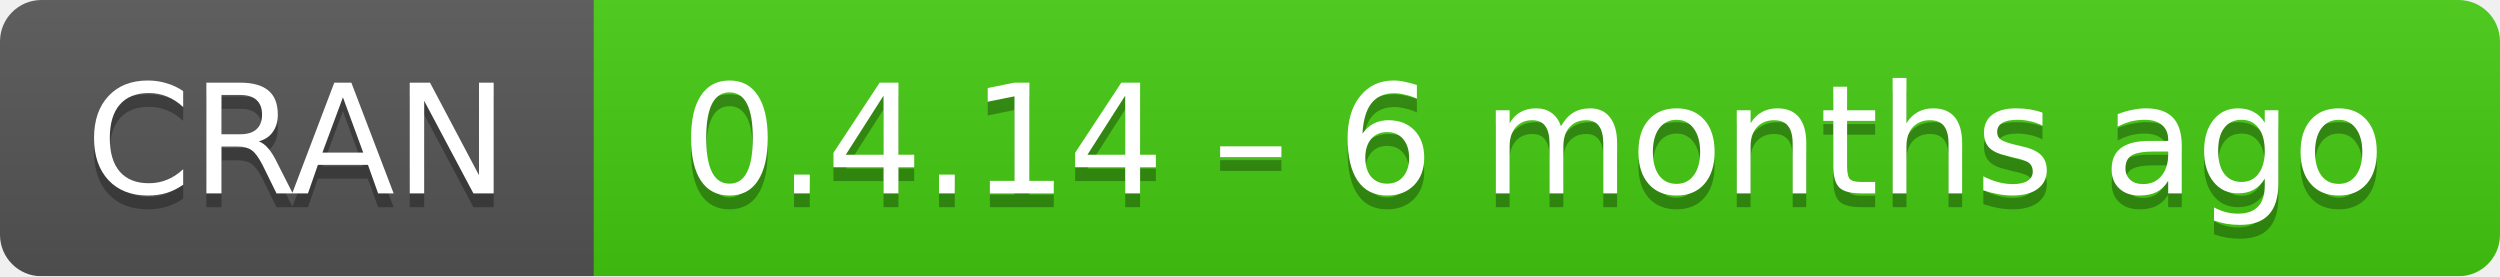
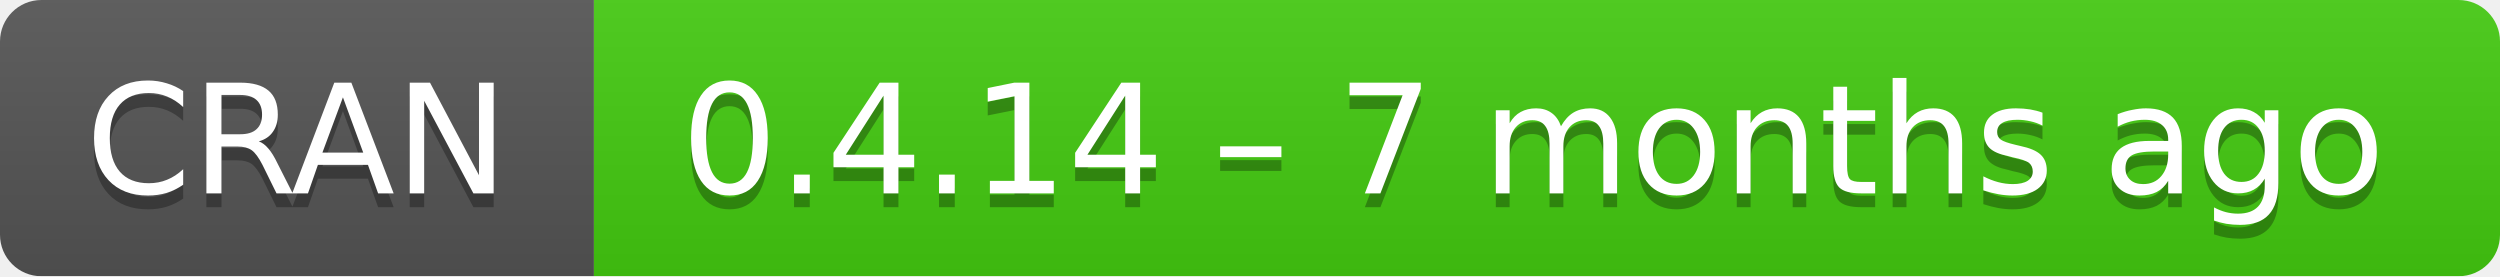
- <svg xmlns="http://www.w3.org/2000/svg" width="181" height="20" aria-label="CRAN 0.4.14 – 6 months ago">
+ <svg xmlns="http://www.w3.org/2000/svg" width="181" height="20" aria-label="CRAN 0.4.14 – 7 months ago">
  <linearGradient id="b" x2="0" y2="100%">
    <stop offset="0" stop-color="#bbb" stop-opacity=".1" />
    <stop offset="1" stop-opacity=".1" />
  </linearGradient>
  <mask id="a">
    <rect width="181" height="20" rx="3" fill="#fff" />
  </mask>
  <g mask="url(#a)">
    <path fill="#555" d="M0 0h43v20H0z" />
    <path fill="#4c1" d="M43 0h159v20H43z" />
    <path fill="url(#b)" d="M0 0h181v20H0z" />
  </g>
  <g fill="#fff" text-anchor="middle" font-family="DejaVu Sans,Verdana,Geneva,sans-serif" font-size="11">
    <text x="21.5" y="15" fill="#010101" fill-opacity=".3">
      CRAN
    </text>
    <text x="21.5" y="14">
      CRAN
    </text>
    <text x="111" y="15" fill="#010101" fill-opacity=".3">
-       0.4.14 – 6 months ago
+       0.4.14 – 7 months ago
    </text>
    <text x="111" y="14">
-       0.4.14 – 6 months ago
+       0.4.14 – 7 months ago
    </text>
  </g>
</svg>
